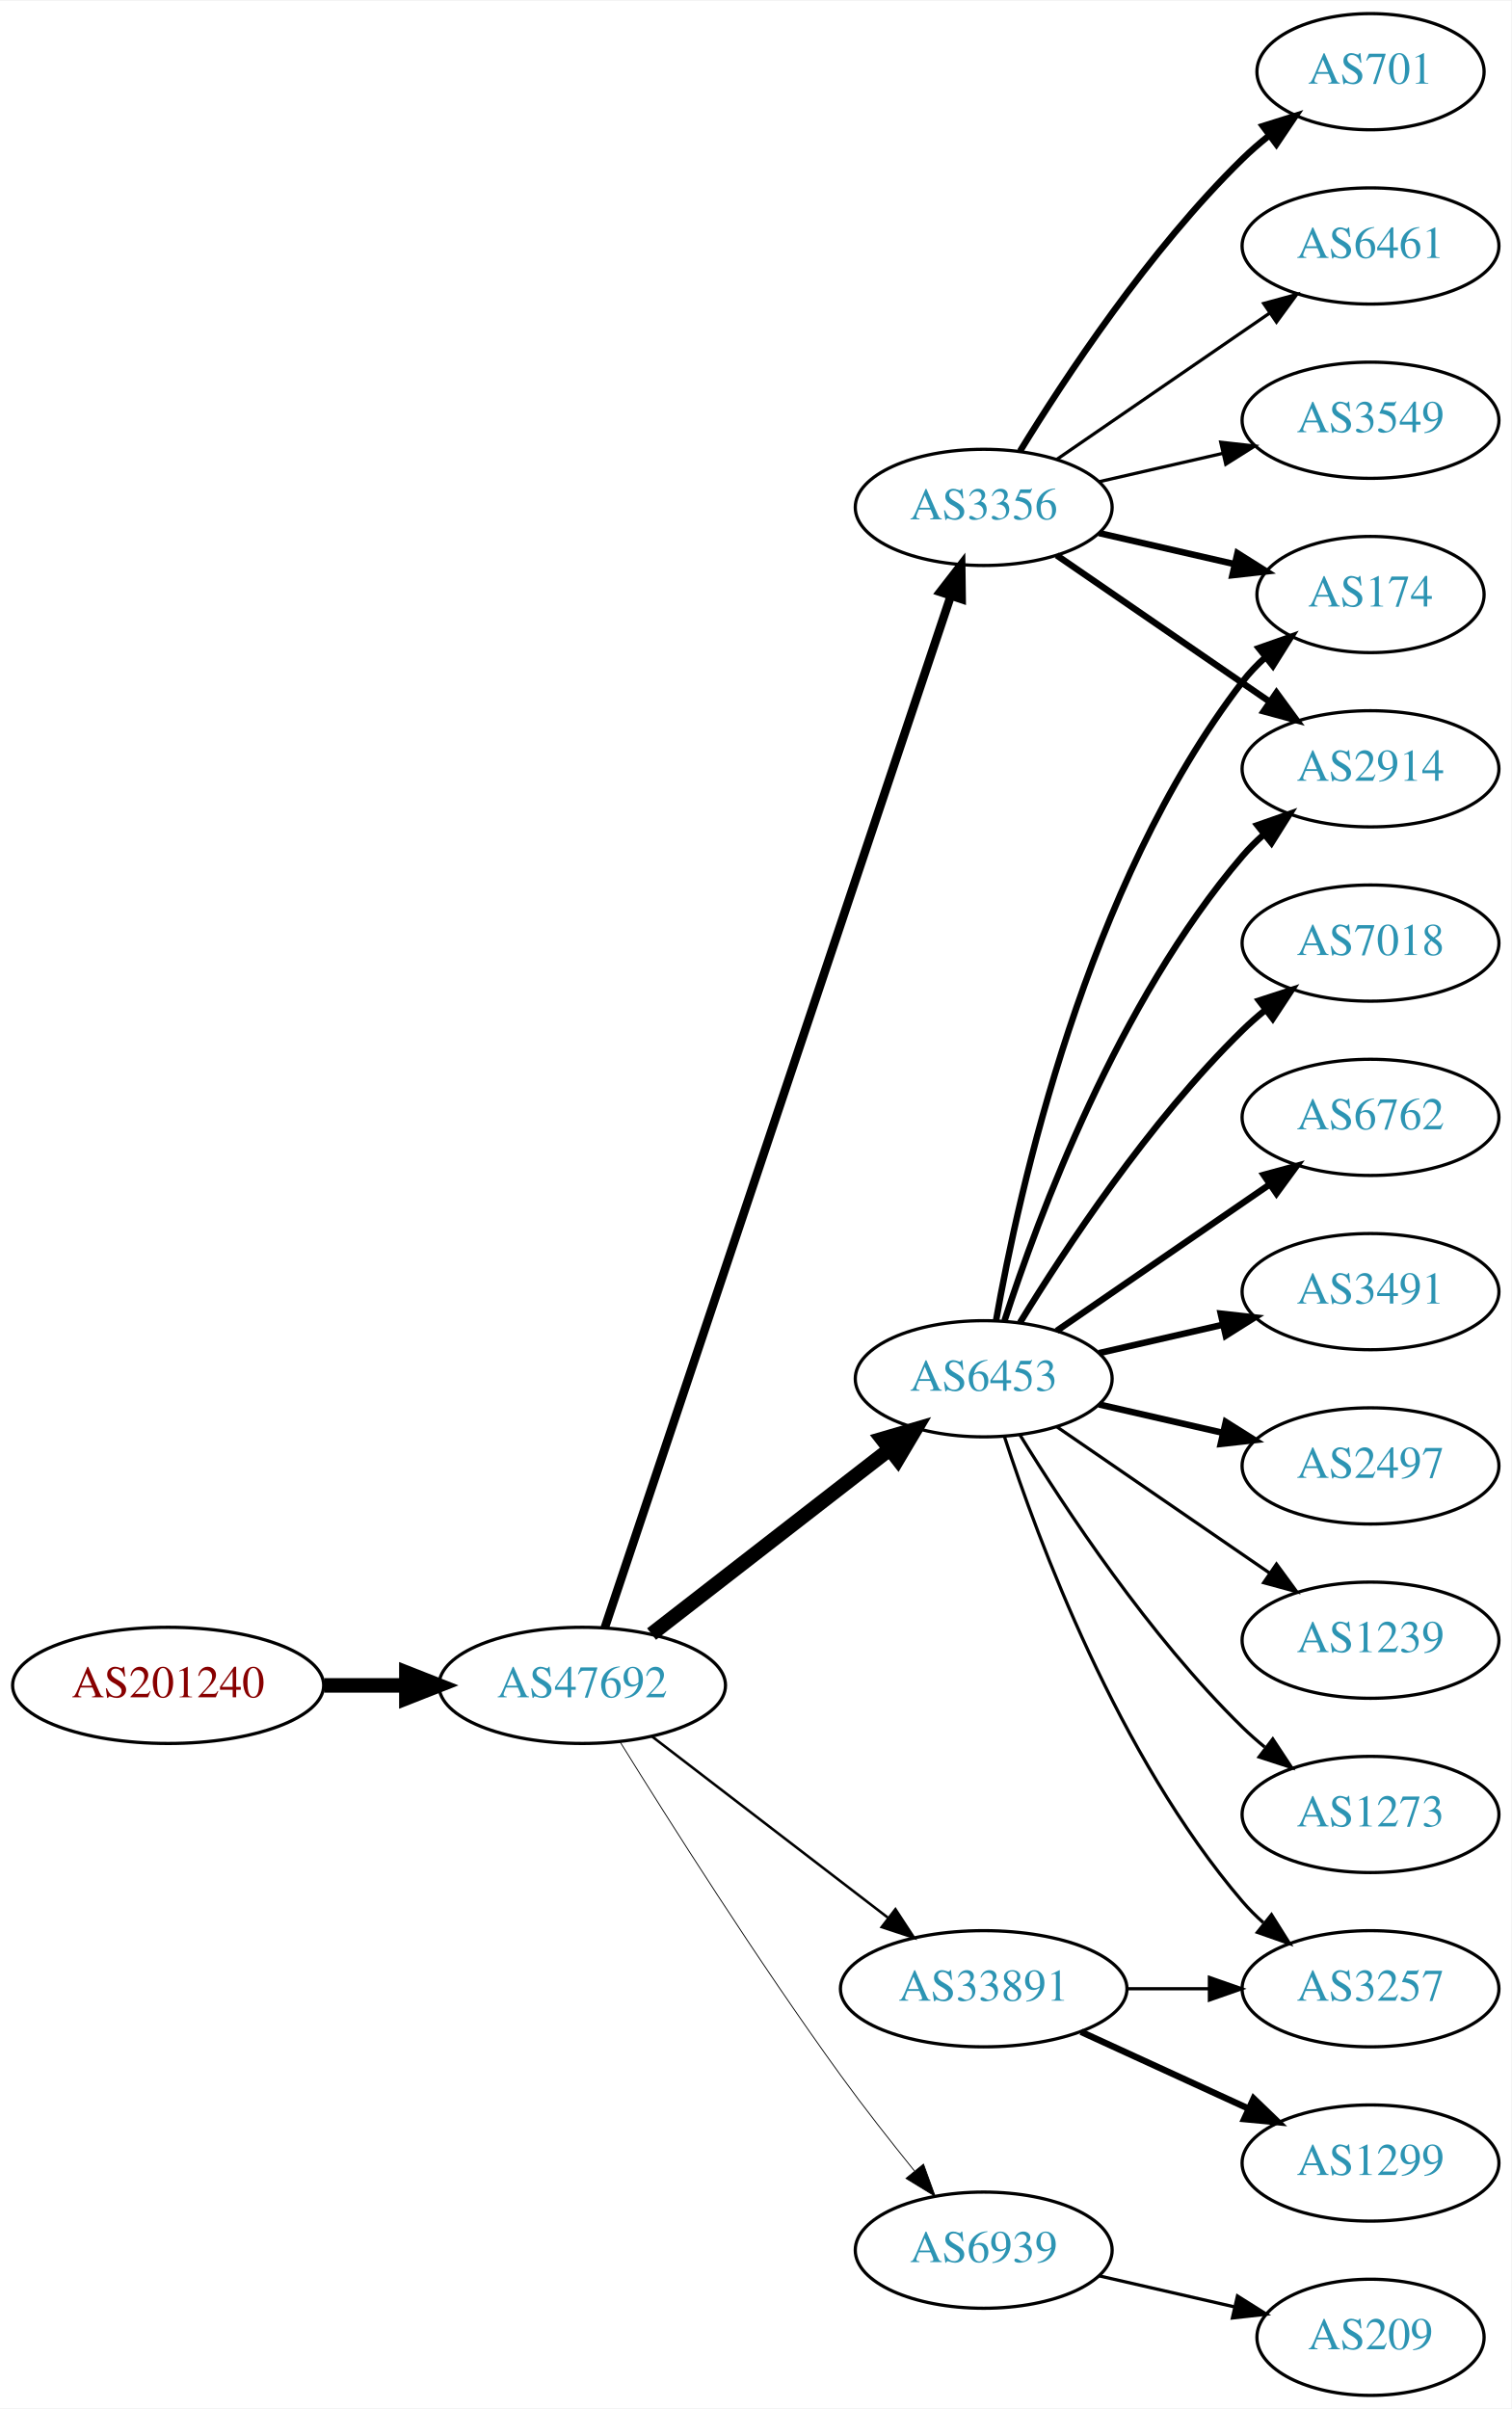
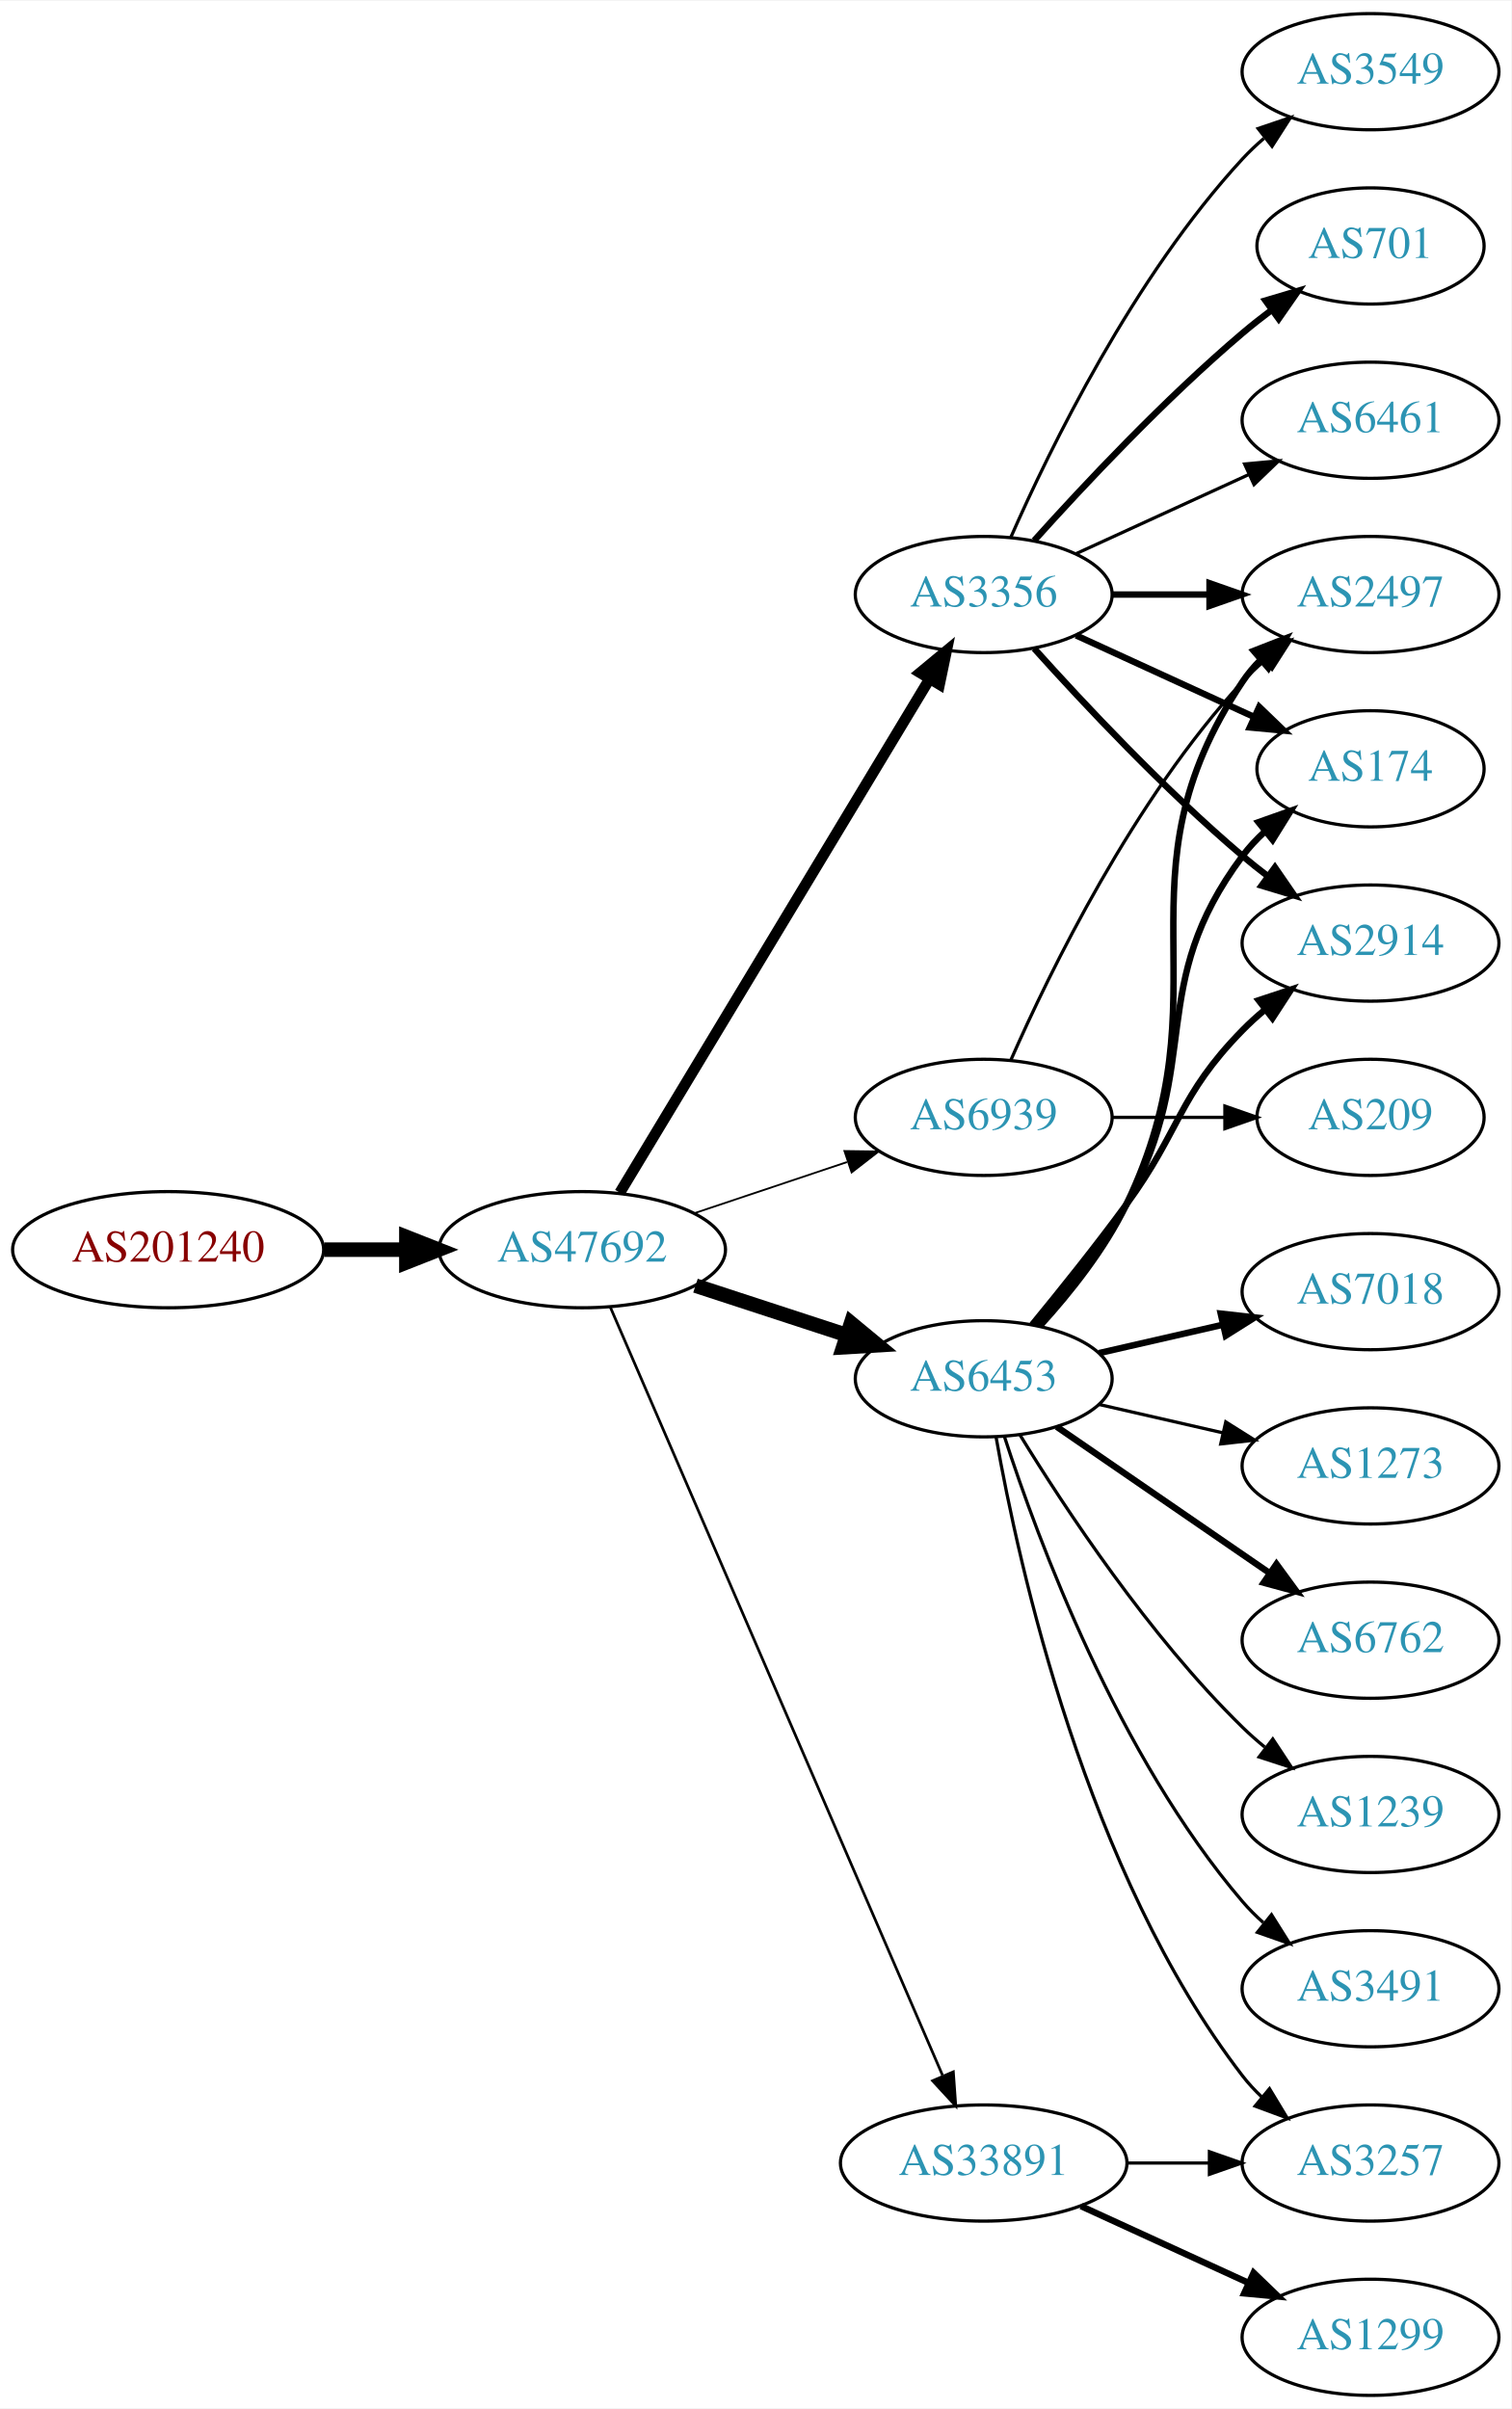
<svg xmlns="http://www.w3.org/2000/svg" xmlns:xlink="http://www.w3.org/1999/xlink" width="468pt" height="746pt" viewBox="0.00 0.00 468.27 746.00">
  <g id="graph0" class="graph" transform="scale(1 1) rotate(0) translate(4 742)">
    <polygon fill="white" stroke="none" points="-4,4 -4,-742 464.269,-742 464.269,4 -4,4" />
    <g id="node1" class="node">
      <g id="a_node1">
        <a xlink:href="/asn/201240" xlink:title="AS201240 ~ OpenIoT [AT]">
-           <ellipse fill="#ffffff" stroke="black" cx="48.096" cy="-220" rx="48.192" ry="18" />
-           <text text-anchor="middle" x="48.096" y="-216.3" font-family="Times,serif" font-size="14.00" fill="#880000">AS201240</text>
+           <ellipse fill="#ffffff" stroke="black" cx="48.096" cy="-355" rx="48.192" ry="18" />
+           <text text-anchor="middle" x="48.096" y="-351.3" font-family="Times,serif" font-size="14.00" fill="#880000">AS201240</text>
        </a>
      </g>
    </g>
    <g id="node2" class="node">
      <g id="a_node2">
        <a xlink:href="/asn/47692" xlink:title="AS47692 ~ Nessus GmbH [AT]">
-           <ellipse fill="#ffffff" stroke="black" cx="176.388" cy="-220" rx="44.393" ry="18" />
-           <text text-anchor="middle" x="176.388" y="-216.3" font-family="Times,serif" font-size="14.00" fill="#2c94b3">AS47692</text>
+           <ellipse fill="#ffffff" stroke="black" cx="176.388" cy="-355" rx="44.393" ry="18" />
+           <text text-anchor="middle" x="176.388" y="-351.3" font-family="Times,serif" font-size="14.00" fill="#2c94b3">AS47692</text>
        </a>
      </g>
    </g>
    <g id="edge1" class="edge">
-       <path fill="none" stroke="black" stroke-width="4.5" d="M96.481,-220C104.742,-220 113.386,-220 121.799,-220" />
-       <polygon fill="black" stroke="black" stroke-width="4.5" points="121.904,-223.938 131.904,-220 121.904,-216.063 121.904,-223.938" />
+       <path fill="none" stroke="black" stroke-width="4.5" d="M96.481,-355C104.742,-355 113.386,-355 121.799,-355" />
+       <polygon fill="black" stroke="black" stroke-width="4.5" points="121.904,-358.938 131.904,-355 121.904,-351.063 121.904,-358.938" />
    </g>
    <g id="node3" class="node">
      <g id="a_node3">
        <a xlink:href="/asn/6453" xlink:title="AS6453 ~ TATA COMMUNICATIONS (AMERICA) INC [US]">
          <ellipse fill="#ffffff" stroke="black" cx="300.78" cy="-315" rx="39.794" ry="18" />
          <text text-anchor="middle" x="300.78" y="-311.3" font-family="Times,serif" font-size="14.00" fill="#2c94b3">AS6453</text>
        </a>
      </g>
    </g>
    <g id="edge2" class="edge">
-       <path fill="none" stroke="black" stroke-width="4.5" d="M197.873,-235.901C218.027,-251.544 248.963,-275.557 271.464,-293.021" />
-       <polygon fill="black" stroke="black" stroke-width="4.5" points="269.321,-296.342 279.634,-299.363 274.149,-290.121 269.321,-296.342" />
+       <path fill="none" stroke="black" stroke-width="4.5" d="M211.481,-343.858C225.986,-339.117 243.038,-333.544 258.269,-328.567" />
+       <polygon fill="black" stroke="black" stroke-width="4.5" points="259.687,-332.245 267.97,-325.396 257.241,-324.76 259.687,-332.245" />
    </g>
    <g id="node4" class="node">
      <g id="a_node4">
-         <a xlink:href="/asn/3356" xlink:title="AS3356 ~ Level 3 Parent, LLC [US]">
-           <ellipse fill="#ffffff" stroke="black" cx="300.78" cy="-585" rx="39.794" ry="18" />
-           <text text-anchor="middle" x="300.78" y="-581.3" font-family="Times,serif" font-size="14.00" fill="#2c94b3">AS3356</text>
+         <a xlink:href="/asn/33891" xlink:title="AS33891 ~ CORE-BACKBONE GMBH GLOBAL NETWORK [DE]">
+           <ellipse fill="#ffffff" stroke="black" cx="300.78" cy="-72" rx="44.393" ry="18" />
+           <text text-anchor="middle" x="300.78" y="-68.3" font-family="Times,serif" font-size="14.00" fill="#2c94b3">AS33891</text>
        </a>
      </g>
    </g>
    <g id="edge3" class="edge">
-       <path fill="none" stroke="black" stroke-width="2.647" d="M183.374,-237.852C203.181,-296.921 266.689,-486.317 290.578,-557.558" />
-       <polygon fill="black" stroke="black" stroke-width="2.647" points="287.307,-558.814 293.805,-567.183 293.944,-556.589 287.307,-558.814" />
+       <path fill="none" stroke="black" stroke-width="0.844" d="M185.044,-337.297C205.779,-289.353 263.131,-156.741 288.011,-99.212" />
+       <polygon fill="black" stroke="black" stroke-width="0.844" points="291.369,-100.264 292.126,-89.696 284.944,-97.485 291.369,-100.264" />
    </g>
    <g id="node5" class="node">
      <g id="a_node5">
-         <a xlink:href="/asn/33891" xlink:title="AS33891 ~ CORE-BACKBONE GMBH GLOBAL NETWORK [DE]">
-           <ellipse fill="#ffffff" stroke="black" cx="300.78" cy="-126" rx="44.393" ry="18" />
-           <text text-anchor="middle" x="300.78" y="-122.3" font-family="Times,serif" font-size="14.00" fill="#2c94b3">AS33891</text>
+         <a xlink:href="/asn/3356" xlink:title="AS3356 ~ Level 3 Parent, LLC [US]">
+           <ellipse fill="#ffffff" stroke="black" cx="300.78" cy="-558" rx="39.794" ry="18" />
+           <text text-anchor="middle" x="300.78" y="-554.3" font-family="Times,serif" font-size="14.00" fill="#2c94b3">AS3356</text>
        </a>
      </g>
    </g>
    <g id="edge4" class="edge">
-       <path fill="none" stroke="black" stroke-width="0.794" d="M197.873,-204.267C217.907,-188.88 248.593,-165.312 271.059,-148.058" />
-       <polygon fill="black" stroke="black" stroke-width="0.794" points="273.428,-150.652 279.227,-141.785 269.164,-145.1 273.428,-150.652" />
+       <path fill="none" stroke="black" stroke-width="3.375" d="M188.035,-372.66C209.654,-408.517 258.783,-490.003 284.081,-531.961" />
+       <polygon fill="black" stroke="black" stroke-width="3.375" points="281.083,-533.769 289.244,-540.526 287.078,-530.154 281.083,-533.769" />
    </g>
    <g id="node6" class="node">
      <g id="a_node6">
        <a xlink:href="/asn/6939" xlink:title="AS6939 ~ Hurricane Electric LLC [US]">
-           <ellipse fill="#ffffff" stroke="black" cx="300.78" cy="-45" rx="39.794" ry="18" />
-           <text text-anchor="middle" x="300.78" y="-41.3" font-family="Times,serif" font-size="14.00" fill="#2c94b3">AS6939</text>
+           <ellipse fill="#ffffff" stroke="black" cx="300.78" cy="-396" rx="39.794" ry="18" />
+           <text text-anchor="middle" x="300.78" y="-392.3" font-family="Times,serif" font-size="14.00" fill="#2c94b3">AS6939</text>
        </a>
      </g>
    </g>
    <g id="edge5" class="edge">
-       <path fill="none" stroke="black" stroke-width="0.265" d="M188.159,-202.418C202.945,-178.554 230.654,-134.779 256.584,-99 263.703,-89.176 271.934,-78.692 279.288,-69.602" />
-       <polygon fill="black" stroke="black" stroke-width="0.265" points="282.124,-71.662 285.739,-61.703 276.703,-67.234 282.124,-71.662" />
+       <path fill="none" stroke="black" stroke-width="0.562" d="M211.156,-366.312C225.782,-371.212 243.045,-376.994 258.43,-382.148" />
+       <polygon fill="black" stroke="black" stroke-width="0.562" points="257.63,-385.571 268.223,-385.429 259.853,-378.934 257.63,-385.571" />
    </g>
    <g id="node7" class="node">
      <g id="a_node7">
-         <a xlink:href="/asn/7018" xlink:title="AS7018 ~ AT&amp;T Services, Inc. [US]">
-           <ellipse fill="#ffffff" stroke="black" cx="420.622" cy="-450" rx="39.794" ry="18" />
-           <text text-anchor="middle" x="420.622" y="-446.3" font-family="Times,serif" font-size="14.00" fill="#2c94b3">AS7018</text>
+         <a xlink:href="/asn/6762" xlink:title="AS6762 ~ TELECOM ITALIA SPARKLE S.p.A. [IT]">
+           <ellipse fill="#ffffff" stroke="black" cx="420.622" cy="-234" rx="39.794" ry="18" />
+           <text text-anchor="middle" x="420.622" y="-230.3" font-family="Times,serif" font-size="14.00" fill="#2c94b3">AS6762</text>
        </a>
      </g>
    </g>
    <g id="edge6" class="edge">
-       <path fill="none" stroke="black" stroke-width="2" d="M312.045,-332.44C325.854,-354.991 352.043,-394.722 380.976,-423 383.116,-425.092 385.433,-427.137 387.833,-429.106" />
-       <polygon fill="black" stroke="black" stroke-width="2" points="386.1,-432.185 396.175,-435.464 390.343,-426.618 386.1,-432.185" />
+       <path fill="none" stroke="black" stroke-width="2" d="M323.394,-300.143C341.882,-287.435 368.696,-269.005 389.326,-254.825" />
+       <polygon fill="black" stroke="black" stroke-width="2" points="391.488,-257.586 397.746,-249.037 387.522,-251.817 391.488,-257.586" />
    </g>
    <g id="node8" class="node">
      <g id="a_node8">
-         <a xlink:href="/asn/6762" xlink:title="AS6762 ~ TELECOM ITALIA SPARKLE S.p.A. [IT]">
-           <ellipse fill="#ffffff" stroke="black" cx="420.622" cy="-396" rx="39.794" ry="18" />
-           <text text-anchor="middle" x="420.622" y="-392.3" font-family="Times,serif" font-size="14.00" fill="#2c94b3">AS6762</text>
+         <a xlink:href="/asn/2497" xlink:title="AS2497 ~ Internet Initiative Japan Inc. [JP]">
+           <ellipse fill="#ffffff" stroke="black" cx="420.622" cy="-558" rx="39.794" ry="18" />
+           <text text-anchor="middle" x="420.622" y="-554.3" font-family="Times,serif" font-size="14.00" fill="#2c94b3">AS2497</text>
        </a>
      </g>
    </g>
    <g id="edge7" class="edge">
-       <path fill="none" stroke="black" stroke-width="2" d="M323.394,-329.857C341.882,-342.565 368.696,-360.995 389.326,-375.175" />
-       <polygon fill="black" stroke="black" stroke-width="2" points="387.522,-378.183 397.746,-380.963 391.488,-372.414 387.522,-378.183" />
+       <path fill="none" stroke="black" stroke-width="2" d="M318.399,-331.606C327.539,-341.641 338.338,-355.141 344.976,-369 376.837,-435.52 339.951,-469.706 380.976,-531 382.598,-533.423 384.516,-535.695 386.618,-537.81" />
+       <polygon fill="black" stroke="black" stroke-width="2" points="384.432,-540.546 394.303,-544.393 388.986,-535.229 384.432,-540.546" />
    </g>
    <g id="node9" class="node">
      <g id="a_node9">
-         <a xlink:href="/asn/174" xlink:title="AS174 ~ Cogent Communications [US]">
-           <ellipse fill="#ffffff" stroke="black" cx="420.622" cy="-558" rx="35.194" ry="18" />
-           <text text-anchor="middle" x="420.622" y="-554.3" font-family="Times,serif" font-size="14.00" fill="#2c94b3">AS174</text>
+         <a xlink:href="/asn/1239" xlink:title="AS1239 ~ Sprint [US]">
+           <ellipse fill="#ffffff" stroke="black" cx="420.622" cy="-180" rx="39.794" ry="18" />
+           <text text-anchor="middle" x="420.622" y="-176.3" font-family="Times,serif" font-size="14.00" fill="#2c94b3">AS1239</text>
        </a>
      </g>
    </g>
    <g id="edge8" class="edge">
-       <path fill="none" stroke="black" stroke-width="2" d="M304.598,-332.99C311.526,-372.435 332.482,-468.025 380.976,-531 383.023,-533.659 385.406,-536.158 387.964,-538.482" />
-       <polygon fill="black" stroke="black" stroke-width="2" points="386.008,-541.399 396.006,-544.906 390.377,-535.93 386.008,-541.399" />
+       <path fill="none" stroke="black" d="M312.045,-297.56C325.854,-275.009 352.043,-235.278 380.976,-207 383.116,-204.908 385.433,-202.863 387.833,-200.894" />
+       <polygon fill="black" stroke="black" points="390.343,-203.382 396.175,-194.536 386.1,-197.815 390.343,-203.382" />
    </g>
    <g id="node10" class="node">
      <g id="a_node10">
        <a xlink:href="/asn/3491" xlink:title="AS3491 ~ PCCW Global, Inc. [US]">
+           <ellipse fill="#ffffff" stroke="black" cx="420.622" cy="-126" rx="39.794" ry="18" />
+           <text text-anchor="middle" x="420.622" y="-122.3" font-family="Times,serif" font-size="14.00" fill="#2c94b3">AS3491</text>
+         </a>
+       </g>
+     </g>
+     <g id="edge9" class="edge">
+       <path fill="none" stroke="black" d="M307.227,-297.009C317.541,-265.184 342.403,-198.073 380.976,-153 382.922,-150.726 385.1,-148.551 387.404,-146.493" />
+       <polygon fill="black" stroke="black" points="389.941,-148.947 395.573,-139.973 385.574,-143.476 389.941,-148.947" />
+     </g>
+     <g id="node11" class="node">
+       <g id="a_node11">
+         <a xlink:href="/asn/7018" xlink:title="AS7018 ~ AT&amp;T Services, Inc. [US]">
          <ellipse fill="#ffffff" stroke="black" cx="420.622" cy="-342" rx="39.794" ry="18" />
-           <text text-anchor="middle" x="420.622" y="-338.3" font-family="Times,serif" font-size="14.00" fill="#2c94b3">AS3491</text>
-         </a>
-       </g>
-     </g>
-     <g id="edge9" class="edge">
+           <text text-anchor="middle" x="420.622" y="-338.3" font-family="Times,serif" font-size="14.00" fill="#2c94b3">AS7018</text>
+         </a>
+       </g>
+     </g>
+     <g id="edge10" class="edge">
      <path fill="none" stroke="black" stroke-width="2" d="M336.499,-322.955C348.499,-325.704 362.12,-328.825 374.812,-331.733" />
      <polygon fill="black" stroke="black" stroke-width="2" points="374.215,-335.187 384.744,-334.009 375.778,-328.364 374.215,-335.187" />
    </g>
-     <g id="node11" class="node">
-       <g id="a_node11">
-         <a xlink:href="/asn/2914" xlink:title="AS2914 ~ NTT America, Inc. [US]">
-           <ellipse fill="#ffffff" stroke="black" cx="420.622" cy="-504" rx="39.794" ry="18" />
-           <text text-anchor="middle" x="420.622" y="-500.3" font-family="Times,serif" font-size="14.00" fill="#2c94b3">AS2914</text>
-         </a>
-       </g>
-     </g>
-     <g id="edge10" class="edge">
-       <path fill="none" stroke="black" stroke-width="2" d="M307.227,-332.991C317.541,-364.816 342.403,-431.927 380.976,-477 382.922,-479.274 385.1,-481.449 387.404,-483.507" />
-       <polygon fill="black" stroke="black" stroke-width="2" points="385.574,-486.524 395.573,-490.027 389.941,-481.053 385.574,-486.524" />
-     </g>
    <g id="node12" class="node">
      <g id="a_node12">
-         <a xlink:href="/asn/2497" xlink:title="AS2497 ~ Internet Initiative Japan Inc. [JP]">
-           <ellipse fill="#ffffff" stroke="black" cx="420.622" cy="-288" rx="39.794" ry="18" />
-           <text text-anchor="middle" x="420.622" y="-284.3" font-family="Times,serif" font-size="14.00" fill="#2c94b3">AS2497</text>
+         <a xlink:href="/asn/174" xlink:title="AS174 ~ Cogent Communications [US]">
+           <ellipse fill="#ffffff" stroke="black" cx="420.622" cy="-504" rx="35.194" ry="18" />
+           <text text-anchor="middle" x="420.622" y="-500.3" font-family="Times,serif" font-size="14.00" fill="#2c94b3">AS174</text>
        </a>
      </g>
    </g>
    <g id="edge11" class="edge">
-       <path fill="none" stroke="black" stroke-width="2" d="M336.499,-307.045C348.499,-304.296 362.12,-301.175 374.812,-298.267" />
-       <polygon fill="black" stroke="black" stroke-width="2" points="375.778,-301.636 384.744,-295.991 374.215,-294.813 375.778,-301.636" />
+       <path fill="none" stroke="black" stroke-width="2" d="M317.451,-331.404C326.495,-341.579 337.518,-355.29 344.976,-369 369.154,-413.446 350.704,-436.458 380.976,-477 382.983,-479.689 385.339,-482.209 387.88,-484.546" />
+       <polygon fill="black" stroke="black" stroke-width="2" points="385.909,-487.452 395.896,-490.989 390.295,-481.996 385.909,-487.452" />
    </g>
    <g id="node13" class="node">
      <g id="a_node13">
-         <a xlink:href="/asn/1239" xlink:title="AS1239 ~ Sprint [US]">
-           <ellipse fill="#ffffff" stroke="black" cx="420.622" cy="-234" rx="39.794" ry="18" />
-           <text text-anchor="middle" x="420.622" y="-230.3" font-family="Times,serif" font-size="14.00" fill="#2c94b3">AS1239</text>
+         <a xlink:href="/asn/2914" xlink:title="AS2914 ~ NTT America, Inc. [US]">
+           <ellipse fill="#ffffff" stroke="black" cx="420.622" cy="-450" rx="39.794" ry="18" />
+           <text text-anchor="middle" x="420.622" y="-446.3" font-family="Times,serif" font-size="14.00" fill="#2c94b3">AS2914</text>
        </a>
      </g>
    </g>
    <g id="edge12" class="edge">
-       <path fill="none" stroke="black" d="M323.394,-300.143C341.882,-287.435 368.696,-269.005 389.326,-254.825" />
-       <polygon fill="black" stroke="black" points="391.488,-257.586 397.746,-249.037 387.522,-251.817 391.488,-257.586" />
+       <path fill="none" stroke="black" stroke-width="2" d="M315.782,-331.731C324.43,-342.25 335.622,-356.208 344.976,-369 362.001,-392.284 360.803,-402.383 380.976,-423 383.069,-425.139 385.352,-427.218 387.729,-429.21" />
+       <polygon fill="black" stroke="black" stroke-width="2" points="385.972,-432.275 396.028,-435.611 390.247,-426.732 385.972,-432.275" />
    </g>
    <g id="node14" class="node">
      <g id="a_node14">
        <a xlink:href="/asn/1273" xlink:title="AS1273 ~ Vodafone Group PLC [EU]">
-           <ellipse fill="#ffffff" stroke="black" cx="420.622" cy="-180" rx="39.794" ry="18" />
-           <text text-anchor="middle" x="420.622" y="-176.3" font-family="Times,serif" font-size="14.00" fill="#2c94b3">AS1273</text>
+           <ellipse fill="#ffffff" stroke="black" cx="420.622" cy="-288" rx="39.794" ry="18" />
+           <text text-anchor="middle" x="420.622" y="-284.3" font-family="Times,serif" font-size="14.00" fill="#2c94b3">AS1273</text>
        </a>
      </g>
    </g>
    <g id="edge13" class="edge">
-       <path fill="none" stroke="black" d="M312.045,-297.56C325.854,-275.009 352.043,-235.278 380.976,-207 383.116,-204.908 385.433,-202.863 387.833,-200.894" />
-       <polygon fill="black" stroke="black" points="390.343,-203.382 396.175,-194.536 386.1,-197.815 390.343,-203.382" />
+       <path fill="none" stroke="black" d="M336.499,-307.045C348.499,-304.296 362.12,-301.175 374.812,-298.267" />
+       <polygon fill="black" stroke="black" points="375.778,-301.636 384.744,-295.991 374.215,-294.813 375.778,-301.636" />
    </g>
    <g id="node15" class="node">
      <g id="a_node15">
        <a xlink:href="/asn/3257" xlink:title="AS3257 ~ GTT [DE]">
-           <ellipse fill="#ffffff" stroke="black" cx="420.622" cy="-126" rx="39.794" ry="18" />
-           <text text-anchor="middle" x="420.622" y="-122.3" font-family="Times,serif" font-size="14.00" fill="#2c94b3">AS3257</text>
+           <ellipse fill="#ffffff" stroke="black" cx="420.622" cy="-72" rx="39.794" ry="18" />
+           <text text-anchor="middle" x="420.622" y="-68.3" font-family="Times,serif" font-size="14.00" fill="#2c94b3">AS3257</text>
        </a>
      </g>
    </g>
    <g id="edge14" class="edge">
-       <path fill="none" stroke="black" d="M307.227,-297.009C317.541,-265.184 342.403,-198.073 380.976,-153 382.922,-150.726 385.1,-148.551 387.404,-146.493" />
-       <polygon fill="black" stroke="black" points="389.941,-148.947 395.573,-139.973 385.574,-143.476 389.941,-148.947" />
-     </g>
-     <g id="edge19" class="edge">
-       <path fill="none" stroke="black" stroke-width="2" d="M336.499,-577.045C349.592,-574.045 364.614,-570.604 378.255,-567.478" />
-       <polygon fill="black" stroke="black" stroke-width="2" points="379.396,-570.807 388.362,-565.162 377.833,-563.984 379.396,-570.807" />
-     </g>
-     <g id="edge18" class="edge">
-       <path fill="none" stroke="black" stroke-width="2" d="M323.394,-570.143C341.882,-557.435 368.696,-539.005 389.326,-524.825" />
-       <polygon fill="black" stroke="black" stroke-width="2" points="391.488,-527.586 397.746,-519.037 387.522,-521.817 391.488,-527.586" />
+       <path fill="none" stroke="black" d="M304.598,-297.01C311.526,-257.565 332.482,-161.975 380.976,-99 382.755,-96.69 384.787,-94.5 386.968,-92.441" />
+       <polygon fill="black" stroke="black" points="389.324,-95.034 394.8,-85.964 384.863,-89.639 389.324,-95.034" />
+     </g>
+     <g id="edge15" class="edge">
+       <path fill="none" stroke="black" d="M344.991,-72C353.303,-72 362.066,-72 370.548,-72" />
+       <polygon fill="black" stroke="black" points="370.707,-75.5 380.707,-72 370.707,-68.5 370.707,-75.5" />
    </g>
    <g id="node16" class="node">
      <g id="a_node16">
-         <a xlink:href="/asn/701" xlink:title="AS701 ~ UUNET [US]">
-           <ellipse fill="#ffffff" stroke="black" cx="420.622" cy="-720" rx="35.194" ry="18" />
-           <text text-anchor="middle" x="420.622" y="-716.3" font-family="Times,serif" font-size="14.00" fill="#2c94b3">AS701</text>
-         </a>
-       </g>
-     </g>
-     <g id="edge15" class="edge">
-       <path fill="none" stroke="black" stroke-width="2" d="M312.045,-602.44C325.854,-624.991 352.043,-664.722 380.976,-693 383.511,-695.478 386.295,-697.89 389.17,-700.188" />
-       <polygon fill="black" stroke="black" stroke-width="2" points="387.279,-703.144 397.387,-706.321 391.466,-697.535 387.279,-703.144" />
+         <a xlink:href="/asn/1299" xlink:title="AS1299 ~ Telia Carrier [EU]">
+           <ellipse fill="#ffffff" stroke="black" cx="420.622" cy="-18" rx="39.794" ry="18" />
+           <text text-anchor="middle" x="420.622" y="-14.3" font-family="Times,serif" font-size="14.00" fill="#2c94b3">AS1299</text>
+         </a>
+       </g>
+     </g>
+     <g id="edge16" class="edge">
+       <path fill="none" stroke="black" stroke-width="2" d="M330.909,-58.652C346.521,-51.498 365.918,-42.609 382.59,-34.969" />
+       <polygon fill="black" stroke="black" stroke-width="2" points="384.409,-37.986 392.042,-30.638 381.493,-31.622 384.409,-37.986" />
+     </g>
+     <g id="edge22" class="edge">
+       <path fill="none" stroke="black" stroke-width="2" d="M340.692,-558C350.246,-558 360.595,-558 370.558,-558" />
+       <polygon fill="black" stroke="black" stroke-width="2" points="370.751,-561.5 380.75,-558 370.75,-554.5 370.751,-561.5" />
+     </g>
+     <g id="edge18" class="edge">
+       <path fill="none" stroke="black" stroke-width="2" d="M329.409,-545.339C345.825,-537.817 366.806,-528.202 384.403,-520.139" />
+       <polygon fill="black" stroke="black" stroke-width="2" points="386.148,-523.189 393.781,-515.842 383.232,-516.826 386.148,-523.189" />
+     </g>
+     <g id="edge17" class="edge">
+       <path fill="none" stroke="black" stroke-width="2" d="M316.426,-541.275C331.727,-524.235 356.824,-497.477 380.976,-477 383.473,-474.883 386.133,-472.768 388.845,-470.707" />
+       <polygon fill="black" stroke="black" stroke-width="2" points="391.011,-473.459 397.021,-464.734 386.882,-467.806 391.011,-473.459" />
    </g>
    <g id="node17" class="node">
      <g id="a_node17">
-         <a xlink:href="/asn/6461" xlink:title="AS6461 ~ Zayo Bandwidth [US]">
-           <ellipse fill="#ffffff" stroke="black" cx="420.622" cy="-666" rx="39.794" ry="18" />
-           <text text-anchor="middle" x="420.622" y="-662.3" font-family="Times,serif" font-size="14.00" fill="#2c94b3">AS6461</text>
-         </a>
-       </g>
-     </g>
-     <g id="edge16" class="edge">
-       <path fill="none" stroke="black" d="M323.394,-599.857C341.882,-612.565 368.696,-630.995 389.326,-645.175" />
-       <polygon fill="black" stroke="black" points="387.522,-648.183 397.746,-650.963 391.488,-642.414 387.522,-648.183" />
+         <a xlink:href="/asn/3549" xlink:title="AS3549 ~ Level 3 Parent, LLC [US]">
+           <ellipse fill="#ffffff" stroke="black" cx="420.622" cy="-720" rx="39.794" ry="18" />
+           <text text-anchor="middle" x="420.622" y="-716.3" font-family="Times,serif" font-size="14.00" fill="#2c94b3">AS3549</text>
+         </a>
+       </g>
+     </g>
+     <g id="edge19" class="edge">
+       <path fill="none" stroke="black" d="M309.196,-575.761C321.264,-603.183 347.235,-656.473 380.976,-693 383.006,-695.198 385.245,-697.319 387.591,-699.34" />
+       <polygon fill="black" stroke="black" points="385.804,-702.386 395.835,-705.794 390.118,-696.874 385.804,-702.386" />
    </g>
    <g id="node18" class="node">
      <g id="a_node18">
-         <a xlink:href="/asn/3549" xlink:title="AS3549 ~ Level 3 Parent, LLC [US]">
-           <ellipse fill="#ffffff" stroke="black" cx="420.622" cy="-612" rx="39.794" ry="18" />
-           <text text-anchor="middle" x="420.622" y="-608.3" font-family="Times,serif" font-size="14.00" fill="#2c94b3">AS3549</text>
-         </a>
-       </g>
-     </g>
-     <g id="edge17" class="edge">
-       <path fill="none" stroke="black" d="M336.499,-592.955C348.499,-595.704 362.12,-598.825 374.812,-601.733" />
-       <polygon fill="black" stroke="black" points="374.215,-605.187 384.744,-604.009 375.778,-598.364 374.215,-605.187" />
+         <a xlink:href="/asn/701" xlink:title="AS701 ~ UUNET [US]">
+           <ellipse fill="#ffffff" stroke="black" cx="420.622" cy="-666" rx="35.194" ry="18" />
+           <text text-anchor="middle" x="420.622" y="-662.3" font-family="Times,serif" font-size="14.00" fill="#2c94b3">AS701</text>
+         </a>
+       </g>
    </g>
    <g id="edge20" class="edge">
-       <path fill="none" stroke="black" d="M344.991,-126C353.303,-126 362.066,-126 370.548,-126" />
-       <polygon fill="black" stroke="black" points="370.707,-129.5 380.707,-126 370.707,-122.5 370.707,-129.5" />
+       <path fill="none" stroke="black" stroke-width="2" d="M316.426,-574.725C331.727,-591.765 356.824,-618.523 380.976,-639 383.828,-641.418 386.893,-643.833 390.004,-646.169" />
+       <polygon fill="black" stroke="black" stroke-width="2" points="388.077,-649.095 398.232,-652.116 392.178,-643.422 388.077,-649.095" />
    </g>
    <g id="node19" class="node">
      <g id="a_node19">
-         <a xlink:href="/asn/1299" xlink:title="AS1299 ~ Telia Carrier [EU]">
-           <ellipse fill="#ffffff" stroke="black" cx="420.622" cy="-72" rx="39.794" ry="18" />
-           <text text-anchor="middle" x="420.622" y="-68.3" font-family="Times,serif" font-size="14.00" fill="#2c94b3">AS1299</text>
+         <a xlink:href="/asn/6461" xlink:title="AS6461 ~ Zayo Bandwidth [US]">
+           <ellipse fill="#ffffff" stroke="black" cx="420.622" cy="-612" rx="39.794" ry="18" />
+           <text text-anchor="middle" x="420.622" y="-608.3" font-family="Times,serif" font-size="14.00" fill="#2c94b3">AS6461</text>
        </a>
      </g>
    </g>
    <g id="edge21" class="edge">
-       <path fill="none" stroke="black" stroke-width="2" d="M330.909,-112.652C346.521,-105.498 365.918,-96.609 382.59,-88.969" />
-       <polygon fill="black" stroke="black" stroke-width="2" points="384.409,-91.986 392.042,-84.638 381.493,-85.622 384.409,-91.986" />
+       <path fill="none" stroke="black" d="M329.409,-570.661C345.366,-577.973 365.636,-587.261 382.919,-595.181" />
+       <polygon fill="black" stroke="black" points="381.617,-598.435 392.167,-599.419 384.534,-592.071 381.617,-598.435" />
+     </g>
+     <g id="edge24" class="edge">
+       <path fill="none" stroke="black" d="M309.196,-413.761C321.264,-441.183 347.235,-494.473 380.976,-531 383.006,-533.198 385.245,-535.319 387.591,-537.34" />
+       <polygon fill="black" stroke="black" points="385.804,-540.386 395.835,-543.794 390.118,-534.874 385.804,-540.386" />
    </g>
    <g id="node20" class="node">
      <g id="a_node20">
        <a xlink:href="/asn/209" xlink:title="AS209 ~ CenturyLink Communications, LLC [US]">
-           <ellipse fill="#ffffff" stroke="black" cx="420.622" cy="-18" rx="35.194" ry="18" />
-           <text text-anchor="middle" x="420.622" y="-14.3" font-family="Times,serif" font-size="14.00" fill="#2c94b3">AS209</text>
-         </a>
-       </g>
-     </g>
-     <g id="edge22" class="edge">
-       <path fill="none" stroke="black" d="M336.499,-37.045C349.592,-34.045 364.614,-30.604 378.255,-27.478" />
-       <polygon fill="black" stroke="black" points="379.396,-30.807 388.362,-25.162 377.833,-23.984 379.396,-30.807" />
+           <ellipse fill="#ffffff" stroke="black" cx="420.622" cy="-396" rx="35.194" ry="18" />
+           <text text-anchor="middle" x="420.622" y="-392.3" font-family="Times,serif" font-size="14.00" fill="#2c94b3">AS209</text>
+         </a>
+       </g>
+     </g>
+     <g id="edge23" class="edge">
+       <path fill="none" stroke="black" d="M340.692,-396C351.779,-396 363.939,-396 375.321,-396" />
+       <polygon fill="black" stroke="black" points="375.503,-399.5 385.503,-396 375.503,-392.5 375.503,-399.5" />
    </g>
  </g>
</svg>
